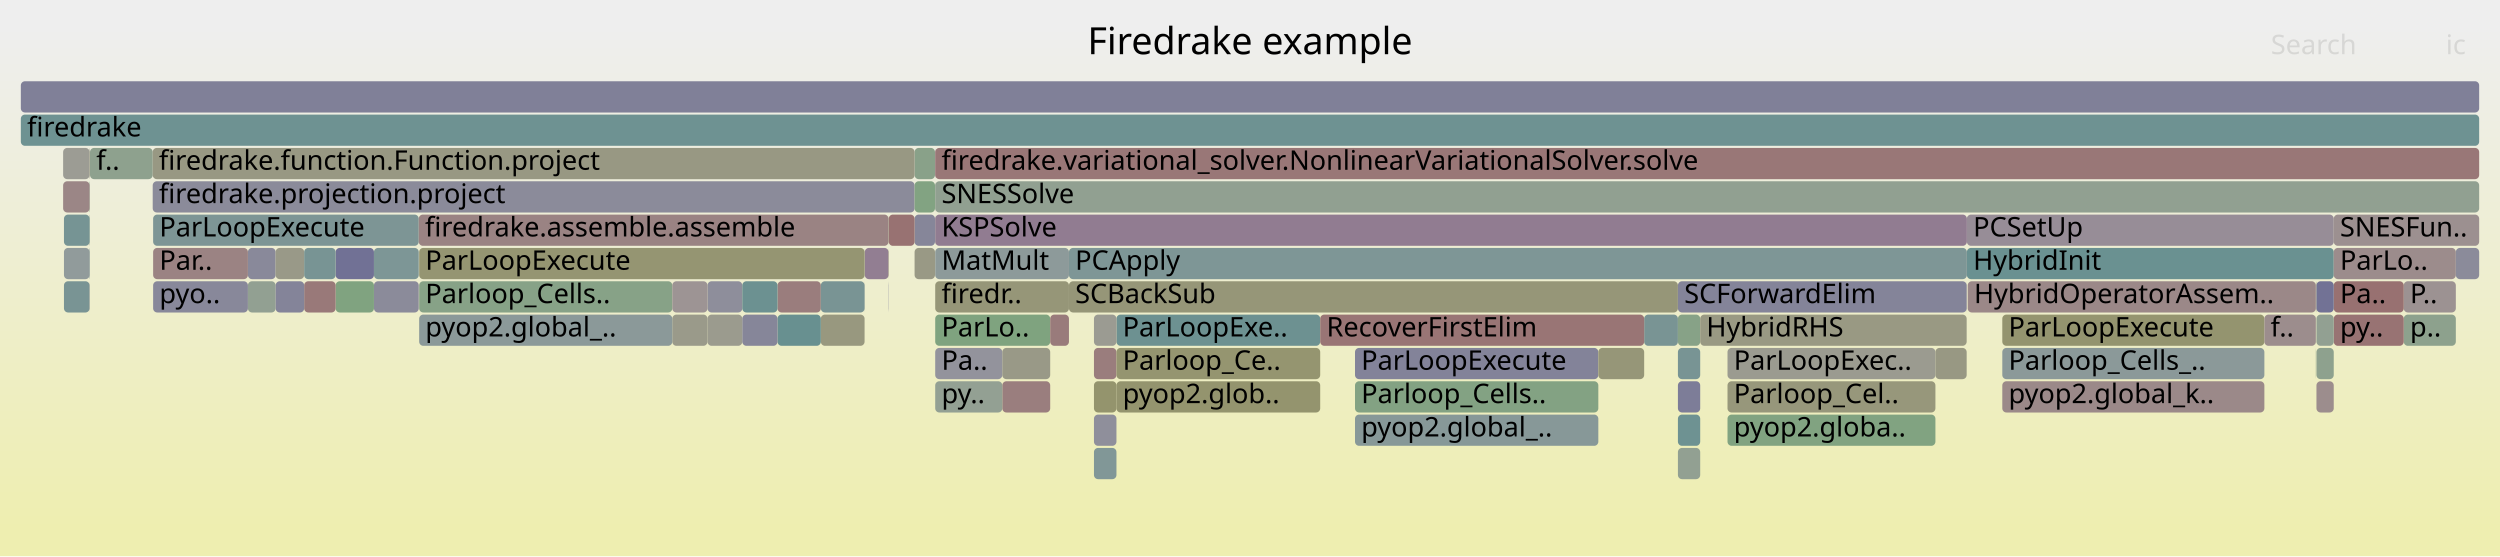
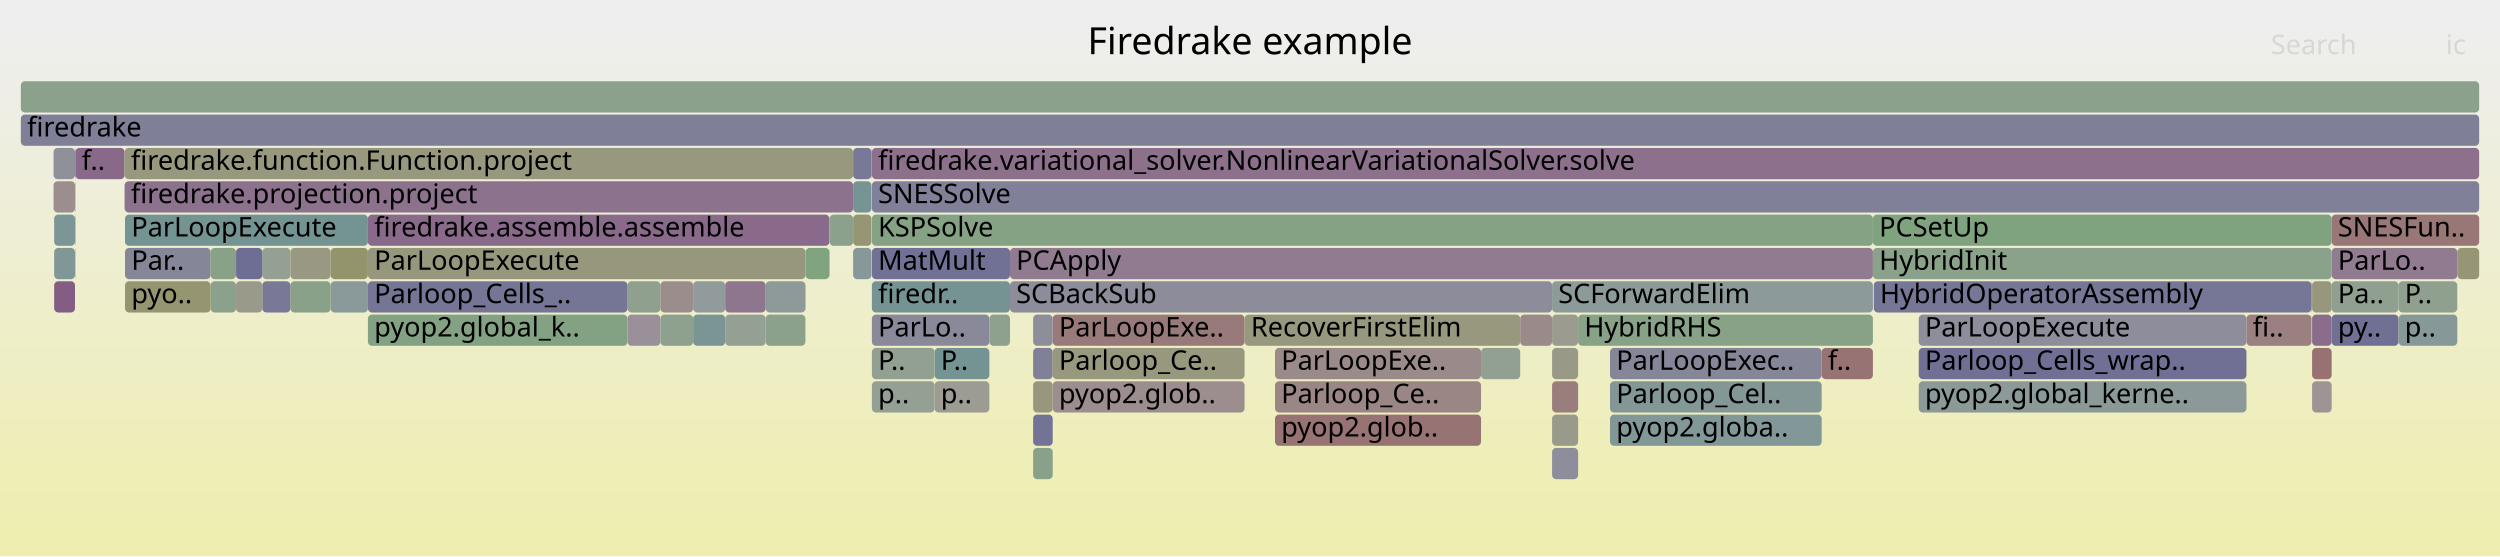
<svg xmlns="http://www.w3.org/2000/svg" version="1.1" width="1200" height="267" viewBox="0 0 1200 267">
  <defs>
    <linearGradient id="background" y1="0" y2="1" x1="0" x2="0">
      <stop stop-color="#eeeeee" offset="5%" />
      <stop stop-color="#eeeeb0" offset="95%" />
    </linearGradient>
  </defs>
  <style type="text/css">
	text { font-family:Verdana; font-size:13px; fill:rgb(0,0,0); }
	#search, #ignorecase { opacity:0.1; cursor:pointer; }
	#search:hover, #search.show, #ignorecase:hover, #ignorecase.show { opacity:1; }
	#subtitle { text-anchor:middle; font-color:rgb(160,160,160); }
	#title { text-anchor:middle; font-size:18px}
	#unzoom { cursor:pointer; }
	#frames &gt; *:hover { stroke:black; stroke-width:0.5; cursor:pointer; }
	.hide { display:none; }
	.parent { opacity:0.5; }
</style>
  <rect x="0.0" y="0" width="1200.0" height="267.0" fill="url(#background)" />
  <text id="title" x="600.00" y="26">Firedrake example</text>
  <text id="details" x="10.00" y="249"> </text>
  <text id="unzoom" x="10.00" y="26" class="hide">Reset Zoom</text>
  <text id="search" x="1090.00" y="26">Search</text>
  <text id="ignorecase" x="1174.00" y="26">ic</text>
  <text id="matched" x="1090.00" y="249"> </text>
  <g id="frames">
    <g>
-       <rect x="1111.7" y="135" width="0.2" height="15.0" fill="rgb(153.694,153.694,137.132)" rx="2" ry="2" />
-       <text x="1114.72" y="145.5" />
-     </g>
-     <g>
-       <rect x="1153.8" y="151" width="25.0" height="15.0" fill="rgb(140.834,160.794,140.834)" rx="2" ry="2" />
-       <text x="1156.80" y="161.5">p..</text>
-     </g>
-     <g>
-       <rect x="322.7" y="151" width="16.9" height="15.0" fill="rgb(153.842,153.842,137.849)" rx="2" ry="2" />
-       <text x="325.67" y="161.5" />
-     </g>
-     <g>
-       <rect x="119.0" y="119" width="13.3" height="15.0" fill="rgb(137.134,137.134,153.961)" rx="2" ry="2" />
-       <text x="121.96" y="129.5" />
-     </g>
-     <g>
-       <rect x="201.2" y="151" width="121.5" height="15.0" fill="rgb(138.954,153.062,153.062)" rx="2" ry="2" />
-       <text x="204.15" y="161.5">pyop2.global_..</text>
-     </g>
-     <g>
-       <rect x="415.1" y="119" width="11.4" height="15.0" fill="rgb(145.687,126.447,145.687)" rx="2" ry="2" />
-       <text x="418.10" y="129.5" />
-     </g>
-     <g>
-       <rect x="73.3" y="87" width="365.7" height="15.0" fill="rgb(138.892,138.892,154.302)" rx="2" ry="2" />
-       <text x="76.28" y="97.5">firedrake.projection.project</text>
-     </g>
-     <g>
-       <rect x="373.2" y="135" width="20.8" height="15.0" fill="rgb(153.711,125.118,125.118)" rx="2" ry="2" />
-       <text x="376.25" y="145.5" />
-     </g>
-     <g>
-       <rect x="448.9" y="151" width="55.2" height="15.0" fill="rgb(127.011,163.045,127.011)" rx="2" ry="2" />
-       <text x="451.93" y="161.5">ParLo..</text>
-     </g>
-     <g>
-       <rect x="805.4" y="199" width="10.7" height="15.0" fill="rgb(110.333,145.642,145.642)" rx="2" ry="2" />
-       <text x="808.43" y="209.5" />
-     </g>
-     <g>
-       <rect x="944.1" y="103" width="176.1" height="15.0" fill="rgb(151.366,141.001,151.366)" rx="2" ry="2" />
-       <text x="947.12" y="113.5">PCSetUp</text>
-     </g>
-     <g>
-       <rect x="961.1" y="167" width="125.8" height="15.0" fill="rgb(138.754,153.01,153.01)" rx="2" ry="2" />
-       <text x="964.09" y="177.5">Parloop_Cells_..</text>
-     </g>
-     <g>
-       <rect x="448.8" y="103" width="0.1" height="15.0" fill="rgb(114.699,146.774,146.774)" rx="2" ry="2" />
-       <text x="451.80" y="113.5" />
-     </g>
-     <g>
-       <rect x="650.4" y="183" width="116.8" height="15.0" fill="rgb(130.934,162.406,130.934)" rx="2" ry="2" />
-       <text x="653.38" y="193.5">Parloop_Cells..</text>
-     </g>
-     <g>
-       <rect x="73.5" y="103" width="127.5" height="15.0" fill="rgb(124.703,149.367,149.367)" rx="2" ry="2" />
-       <text x="76.51" y="113.5">ParLoopExecute</text>
-     </g>
-     <g>
-       <rect x="179.5" y="135" width="21.5" height="15.0" fill="rgb(138.859,138.859,154.295)" rx="2" ry="2" />
-       <text x="182.48" y="145.5" />
-     </g>
-     <g>
-       <rect x="439.0" y="71" width="9.8" height="15.0" fill="rgb(137.35,161.362,137.35)" rx="2" ry="2" />
-       <text x="442.00" y="81.5" />
-     </g>
-     <g>
-       <rect x="339.6" y="135" width="16.7" height="15.0" fill="rgb(142.184,142.184,154.939)" rx="2" ry="2" />
-       <text x="342.61" y="145.5" />
-     </g>
-     <g>
-       <rect x="161.1" y="119" width="18.4" height="15.0" fill="rgb(113.055,113.055,149.301)" rx="2" ry="2" />
-       <text x="164.06" y="129.5" />
-     </g>
-     <g>
-       <rect x="481.1" y="183" width="23.0" height="15.0" fill="rgb(153.865,126.296,126.296)" rx="2" ry="2" />
-       <text x="484.11" y="193.5" />
-     </g>
-     <g>
-       <rect x="415.0" y="119" width="0.1" height="15.0" fill="rgb(153.685,153.685,137.089)" rx="2" ry="2" />
-       <text x="417.96" y="129.5" />
-     </g>
-     <g>
-       <rect x="30.7" y="135" width="12.3" height="15.0" fill="rgb(121.094,148.432,148.432)" rx="2" ry="2" />
-       <text x="33.70" y="145.5" />
-     </g>
-     <g>
-       <rect x="448.9" y="183" width="32.2" height="15.0" fill="rgb(147.28,159.745,147.28)" rx="2" ry="2" />
-       <text x="451.93" y="193.5">py..</text>
-     </g>
-     <g>
-       <rect x="525.1" y="183" width="10.8" height="15.0" fill="rgb(147.978,147.978,109.431)" rx="2" ry="2" />
-       <text x="528.14" y="193.5" />
-     </g>
-     <g>
-       <rect x="525.1" y="215" width="10.8" height="15.0" fill="rgb(129.37,150.577,150.577)" rx="2" ry="2" />
-       <text x="528.14" y="225.5" />
-     </g>
-     <g>
-       <rect x="439.0" y="119" width="9.8" height="15.0" fill="rgb(152.944,152.944,133.499)" rx="2" ry="2" />
-       <text x="442.00" y="129.5" />
-     </g>
-     <g>
-       <rect x="394.0" y="135" width="21.0" height="15.0" fill="rgb(121.183,148.455,148.455)" rx="2" ry="2" />
-       <text x="397.01" y="145.5" />
-     </g>
-     <g>
-       <rect x="43.0" y="103" width="0.2" height="15.0" fill="rgb(138.16,161.23,138.16)" rx="2" ry="2" />
-       <text x="45.97" y="113.5" />
-     </g>
-     <g>
-       <rect x="339.6" y="151" width="16.7" height="15.0" fill="rgb(154.723,154.723,142.121)" rx="2" ry="2" />
-       <text x="342.61" y="161.5" />
-     </g>
-     <g>
-       <rect x="1120.2" y="151" width="33.6" height="15.0" fill="rgb(152.407,115.123,115.123)" rx="2" ry="2" />
-       <text x="1123.19" y="161.5">py..</text>
-     </g>
-     <g>
-       <rect x="179.5" y="119" width="21.5" height="15.0" fill="rgb(125.245,149.508,149.508)" rx="2" ry="2" />
-       <text x="182.48" y="129.5" />
-     </g>
-     <g>
-       <rect x="119.0" y="135" width="13.3" height="15.0" fill="rgb(146.46,159.879,146.46)" rx="2" ry="2" />
-       <text x="121.96" y="145.5" />
-     </g>
-     <g>
-       <rect x="73.5" y="119" width="45.5" height="15.0" fill="rgb(154.527,131.371,131.371)" rx="2" ry="2" />
-       <text x="76.51" y="129.5">Par..</text>
-     </g>
-     <g>
-       <rect x="944.0" y="135" width="0.1" height="15.0" fill="rgb(156.283,144.833,144.833)" rx="2" ry="2" />
-       <text x="947.00" y="145.5" />
-     </g>
-     <g>
-       <rect x="650.4" y="167" width="116.8" height="15.0" fill="rgb(130.671,130.671,152.71)" rx="2" ry="2" />
-       <text x="653.38" y="177.5">ParLoopExecute</text>
-     </g>
-     <g>
-       <rect x="789.2" y="151" width="16.2" height="15.0" fill="rgb(120.869,148.373,148.373)" rx="2" ry="2" />
-       <text x="792.15" y="161.5" />
-     </g>
-     <g>
-       <rect x="1111.6" y="151" width="0.1" height="15.0" fill="rgb(129.751,162.599,129.751)" rx="2" ry="2" />
-       <text x="1114.59" y="161.5" />
-     </g>
-     <g>
-       <rect x="448.8" y="87" width="0.1" height="15.0" fill="rgb(133.852,161.931,133.852)" rx="2" ry="2" />
-       <text x="451.80" y="97.5" />
-     </g>
-     <g>
-       <rect x="535.9" y="151" width="97.8" height="15.0" fill="rgb(109.226,145.355,145.355)" rx="2" ry="2" />
-       <text x="538.88" y="161.5">ParLoopExe..</text>
-     </g>
-     <g>
-       <rect x="439.0" y="103" width="9.8" height="15.0" fill="rgb(134.008,134.008,153.356)" rx="2" ry="2" />
-       <text x="442.00" y="113.5" />
-     </g>
-     <g>
-       <rect x="481.1" y="167" width="23.0" height="15.0" fill="rgb(153.335,153.335,135.394)" rx="2" ry="2" />
-       <text x="484.11" y="177.5" />
-     </g>
-     <g>
-       <rect x="394.0" y="151" width="21.0" height="15.0" fill="rgb(151.514,151.514,126.57)" rx="2" ry="2" />
-       <text x="397.01" y="161.5" />
-     </g>
-     <g>
-       <rect x="448.9" y="87" width="741.1" height="15.0" fill="rgb(144.84,160.142,144.84)" rx="2" ry="2" />
-       <text x="451.93" y="97.5">SNESSolve</text>
-     </g>
-     <g>
-       <rect x="650.4" y="199" width="116.8" height="15.0" fill="rgb(134.848,151.998,151.998)" rx="2" ry="2" />
-       <text x="653.38" y="209.5">pyop2.global_..</text>
-     </g>
-     <g>
-       <rect x="132.3" y="119" width="13.7" height="15.0" fill="rgb(153.435,153.435,135.878)" rx="2" ry="2" />
-       <text x="135.33" y="129.5" />
-     </g>
-     <g>
-       <rect x="1111.9" y="151" width="8.3" height="15.0" fill="rgb(146.34,159.898,146.34)" rx="2" ry="2" />
-       <text x="1114.88" y="161.5" />
-     </g>
-     <g>
-       <rect x="1120.2" y="103" width="69.8" height="15.0" fill="rgb(156.215,144.314,144.314)" rx="2" ry="2" />
-       <text x="1123.19" y="113.5">SNESFun..</text>
-     </g>
-     <g>
-       <rect x="161.1" y="135" width="18.4" height="15.0" fill="rgb(127.803,162.916,127.803)" rx="2" ry="2" />
-       <text x="164.06" y="145.5" />
-     </g>
-     <g>
-       <rect x="373.2" y="151" width="20.8" height="15.0" fill="rgb(104.105,144.027,144.027)" rx="2" ry="2" />
-       <text x="376.25" y="161.5" />
-     </g>
-     <g>
-       <rect x="415.0" y="135" width="0.1" height="15.0" fill="rgb(138.289,152.89,152.89)" rx="2" ry="2" />
-       <text x="417.96" y="145.5" />
-     </g>
-     <g>
-       <rect x="961.1" y="151" width="125.8" height="15.0" fill="rgb(148.399,148.399,111.471)" rx="2" ry="2" />
-       <text x="964.09" y="161.5">ParLoopExecute</text>
-     </g>
-     <g>
-       <rect x="30.3" y="71" width="12.7" height="15.0" fill="rgb(155.871,155.871,147.685)" rx="2" ry="2" />
-       <text x="33.34" y="81.5" />
-     </g>
-     <g>
-       <rect x="525.1" y="151" width="10.8" height="15.0" fill="rgb(155.475,155.475,145.765)" rx="2" ry="2" />
-       <text x="528.14" y="161.5" />
-     </g>
-     <g>
-       <rect x="43.2" y="71" width="30.1" height="15.0" fill="rgb(141.543,160.679,141.543)" rx="2" ry="2" />
-       <text x="46.22" y="81.5">f..</text>
-     </g>
-     <g>
-       <rect x="961.1" y="183" width="125.8" height="15.0" fill="rgb(155.258,136.981,136.981)" rx="2" ry="2" />
-       <text x="964.09" y="193.5">pyop2.global_k..</text>
-     </g>
-     <g>
-       <rect x="805.4" y="215" width="10.7" height="15.0" fill="rgb(146.485,159.875,146.485)" rx="2" ry="2" />
-       <text x="808.43" y="225.5" />
-     </g>
-     <g>
-       <rect x="426.6" y="103" width="12.4" height="15.0" fill="rgb(152.309,114.368,114.368)" rx="2" ry="2" />
-       <text x="429.61" y="113.5" />
-     </g>
-     <g>
-       <rect x="43.0" y="87" width="0.2" height="15.0" fill="rgb(127.503,162.965,127.503)" rx="2" ry="2" />
-       <text x="45.97" y="97.5" />
-     </g>
-     <g>
-       <rect x="10.0" y="55" width="1180.0" height="15.0" fill="rgb(110.488,145.682,145.682)" rx="2" ry="2" />
+       <rect x="418.5" y="135" width="66.3" height="15.0" fill="rgb(117.445,147.486,147.486)" rx="2" ry="2" />
+       <text x="421.48" y="145.5">firedr..</text>
+     </g>
+     <g>
+       <rect x="158.7" y="135" width="17.9" height="15.0" fill="rgb(138.125,152.847,152.847)" rx="2" ry="2" />
+       <text x="161.72" y="145.5" />
+     </g>
+     <g>
+       <rect x="409.5" y="103" width="8.8" height="15.0" fill="rgb(149.517,149.517,116.89)" rx="2" ry="2" />
+       <text x="412.51" y="113.5" />
+     </g>
+     <g>
+       <rect x="25.7" y="87" width="10.3" height="15.0" fill="rgb(155.929,142.123,142.123)" rx="2" ry="2" />
+       <text x="28.69" y="97.5" />
+     </g>
+     <g>
+       <rect x="26.0" y="135" width="10.0" height="15.0" fill="rgb(132.472,92.585,132.472)" rx="2" ry="2" />
+       <text x="29.00" y="145.5" />
+     </g>
+     <g>
+       <rect x="1179.5" y="119" width="10.5" height="15.0" fill="rgb(150.039,150.039,119.418)" rx="2" ry="2" />
+       <text x="1182.47" y="129.5" />
+     </g>
+     <g>
+       <rect x="418.5" y="103" width="480.5" height="15.0" fill="rgb(133.161,162.044,133.161)" rx="2" ry="2" />
+       <text x="421.48" y="113.5">KSPSolve</text>
+     </g>
+     <g>
+       <rect x="386.7" y="119" width="11.4" height="15.0" fill="rgb(127.534,162.96,127.534)" rx="2" ry="2" />
+       <text x="389.71" y="129.5" />
+     </g>
+     <g>
+       <rect x="60.0" y="119" width="41.1" height="15.0" fill="rgb(134.416,134.416,153.435)" rx="2" ry="2" />
+       <text x="63.03" y="129.5">Par..</text>
+     </g>
+     <g>
+       <rect x="301.2" y="151" width="15.8" height="15.0" fill="rgb(152.654,144.302,152.654)" rx="2" ry="2" />
+       <text x="304.20" y="161.5" />
+     </g>
+     <g>
+       <rect x="745.0" y="167" width="12.5" height="15.0" fill="rgb(153.25,153.25,134.981)" rx="2" ry="2" />
+       <text x="747.96" y="177.5" />
+     </g>
+     <g>
+       <rect x="921.0" y="167" width="157.3" height="15.0" fill="rgb(112.312,112.312,149.157)" rx="2" ry="2" />
+       <text x="923.96" y="177.5">Parloop_Cells_wrap..</text>
+     </g>
+     <g>
+       <rect x="367.5" y="135" width="19.1" height="15.0" fill="rgb(141.807,153.802,153.802)" rx="2" ry="2" />
+       <text x="370.53" y="145.5" />
+     </g>
+     <g>
+       <rect x="745.0" y="183" width="12.5" height="15.0" fill="rgb(153.739,125.329,125.329)" rx="2" ry="2" />
+       <text x="747.96" y="193.5" />
+     </g>
+     <g>
+       <rect x="448.6" y="167" width="26.3" height="15.0" fill="rgb(115.729,147.041,147.041)" rx="2" ry="2" />
+       <text x="451.58" y="177.5">P..</text>
+     </g>
+     <g>
+       <rect x="348.1" y="151" width="19.4" height="15.0" fill="rgb(148.736,159.508,148.736)" rx="2" ry="2" />
+       <text x="351.10" y="161.5" />
+     </g>
+     <g>
+       <rect x="176.6" y="103" width="221.5" height="15.0" fill="rgb(137.647,105.845,137.647)" rx="2" ry="2" />
+       <text x="179.62" y="113.5">firedrake.assemble.assemble</text>
+     </g>
+     <g>
+       <rect x="1119.2" y="135" width="32.1" height="15.0" fill="rgb(144.493,160.199,144.493)" rx="2" ry="2" />
+       <text x="1122.16" y="145.5">Pa..</text>
+     </g>
+     <g>
+       <rect x="495.9" y="167" width="9.4" height="15.0" fill="rgb(127.91,127.91,152.176)" rx="2" ry="2" />
+       <text x="498.93" y="177.5" />
+     </g>
+     <g>
+       <rect x="139.4" y="135" width="19.3" height="15.0" fill="rgb(137.438,161.347,137.438)" rx="2" ry="2" />
+       <text x="142.37" y="145.5" />
+     </g>
+     <g>
+       <rect x="745.0" y="151" width="12.5" height="15.0" fill="rgb(154.874,154.874,142.852)" rx="2" ry="2" />
+       <text x="747.96" y="161.5" />
+     </g>
+     <g>
+       <rect x="448.6" y="183" width="26.3" height="15.0" fill="rgb(155.638,155.638,146.555)" rx="2" ry="2" />
+       <text x="451.58" y="193.5">p..</text>
+     </g>
+     <g>
+       <rect x="1109.6" y="135" width="0.2" height="15.0" fill="rgb(124.1,124.1,151.439)" rx="2" ry="2" />
+       <text x="1112.65" y="145.5" />
+     </g>
+     <g>
+       <rect x="301.2" y="135" width="15.8" height="15.0" fill="rgb(142.652,160.498,142.652)" rx="2" ry="2" />
+       <text x="304.20" y="145.5" />
+     </g>
+     <g>
+       <rect x="484.8" y="119" width="414.2" height="15.0" fill="rgb(144.208,122.659,144.208)" rx="2" ry="2" />
+       <text x="487.76" y="129.5">PCApply</text>
+     </g>
+     <g>
+       <rect x="495.9" y="215" width="9.4" height="15.0" fill="rgb(137.181,161.389,137.181)" rx="2" ry="2" />
+       <text x="498.93" y="225.5" />
+     </g>
+     <g>
+       <rect x="36.0" y="87" width="0.2" height="15.0" fill="rgb(143.999,160.279,143.999)" rx="2" ry="2" />
+       <text x="39.00" y="97.5" />
+     </g>
+     <g>
+       <rect x="1119.2" y="151" width="32.1" height="15.0" fill="rgb(112.477,112.477,149.189)" rx="2" ry="2" />
+       <text x="1122.16" y="161.5">py..</text>
+     </g>
+     <g>
+       <rect x="612.0" y="183" width="98.9" height="15.0" fill="rgb(154.835,133.731,133.731)" rx="2" ry="2" />
+       <text x="614.98" y="193.5">Parloop_Ce..</text>
+     </g>
+     <g>
+       <rect x="921.0" y="183" width="157.3" height="15.0" fill="rgb(139.442,153.189,153.189)" rx="2" ry="2" />
+       <text x="923.96" y="193.5">pyop2.global_kerne..</text>
+     </g>
+     <g>
+       <rect x="745.0" y="135" width="154.0" height="15.0" fill="rgb(140.729,153.522,153.522)" rx="2" ry="2" />
+       <text x="747.96" y="145.5">SCForwardElim</text>
+     </g>
+     <g>
+       <rect x="874.4" y="167" width="24.6" height="15.0" fill="rgb(152.45,115.453,115.453)" rx="2" ry="2" />
+       <text x="877.38" y="177.5">f..</text>
+     </g>
+     <g>
+       <rect x="1151.3" y="135" width="28.2" height="15.0" fill="rgb(143.425,160.373,143.425)" rx="2" ry="2" />
+       <text x="1154.26" y="145.5">P..</text>
+     </g>
+     <g>
+       <rect x="26.0" y="103" width="10.0" height="15.0" fill="rgb(124.294,149.261,149.261)" rx="2" ry="2" />
+       <text x="29.00" y="113.5" />
+     </g>
+     <g>
+       <rect x="484.8" y="135" width="260.2" height="15.0" fill="rgb(139.709,139.709,154.46)" rx="2" ry="2" />
+       <text x="487.76" y="145.5">SCBackSub</text>
+     </g>
+     <g>
+       <rect x="36.2" y="71" width="23.6" height="15.0" fill="rgb(137.308,104.976,137.308)" rx="2" ry="2" />
+       <text x="39.22" y="81.5">f..</text>
+     </g>
+     <g>
+       <rect x="505.3" y="151" width="92.1" height="15.0" fill="rgb(153.269,121.729,121.729)" rx="2" ry="2" />
+       <text x="508.27" y="161.5">ParLoopExe..</text>
+     </g>
+     <g>
+       <rect x="772.8" y="167" width="101.6" height="15.0" fill="rgb(134.455,134.455,153.443)" rx="2" ry="2" />
+       <text x="775.81" y="177.5">ParLoopExec..</text>
+     </g>
+     <g>
+       <rect x="899.0" y="103" width="220.2" height="15.0" fill="rgb(125.98,163.213,125.98)" rx="2" ry="2" />
+       <text x="902.00" y="113.5">PCSetUp</text>
+     </g>
+     <g>
+       <rect x="125.9" y="119" width="13.5" height="15.0" fill="rgb(147.22,159.755,147.22)" rx="2" ry="2" />
+       <text x="128.90" y="129.5" />
+     </g>
+     <g>
+       <rect x="1119.2" y="103" width="70.8" height="15.0" fill="rgb(152.923,119.074,119.074)" rx="2" ry="2" />
+       <text x="1122.16" y="113.5">SNESFun..</text>
+     </g>
+     <g>
+       <rect x="1109.8" y="151" width="9.4" height="15.0" fill="rgb(138.955,109.197,138.955)" rx="2" ry="2" />
+       <text x="1112.80" y="161.5" />
+     </g>
+     <g>
+       <rect x="1109.5" y="135" width="0.1" height="15.0" fill="rgb(134.061,151.794,151.794)" rx="2" ry="2" />
+       <text x="1112.50" y="145.5" />
+     </g>
+     <g>
+       <rect x="176.6" y="135" width="124.6" height="15.0" fill="rgb(116.631,116.631,149.993)" rx="2" ry="2" />
+       <text x="179.62" y="145.5">Parloop_Cells_..</text>
+     </g>
+     <g>
+       <rect x="921.0" y="151" width="157.3" height="15.0" fill="rgb(140.864,140.864,154.683)" rx="2" ry="2" />
+       <text x="923.96" y="161.5">ParLoopExecute</text>
+     </g>
+     <g>
+       <rect x="505.3" y="167" width="92.1" height="15.0" fill="rgb(151.652,151.652,127.237)" rx="2" ry="2" />
+       <text x="508.27" y="177.5">Parloop_Ce..</text>
+     </g>
+     <g>
+       <rect x="36.0" y="119" width="0.2" height="15.0" fill="rgb(154.978,154.978,143.354)" rx="2" ry="2" />
+       <text x="39.00" y="129.5" />
+     </g>
+     <g>
+       <rect x="418.5" y="167" width="30.1" height="15.0" fill="rgb(145.891,159.971,145.891)" rx="2" ry="2" />
+       <text x="421.48" y="177.5">P..</text>
+     </g>
+     <g>
+       <rect x="418.3" y="71" width="0.2" height="15.0" fill="rgb(150.762,150.762,122.926)" rx="2" ry="2" />
+       <text x="421.32" y="81.5" />
+     </g>
+     <g>
+       <rect x="113.3" y="119" width="12.6" height="15.0" fill="rgb(109.664,109.664,148.645)" rx="2" ry="2" />
+       <text x="116.28" y="129.5" />
+     </g>
+     <g>
+       <rect x="1119.2" y="119" width="60.3" height="15.0" fill="rgb(144.505,123.419,144.505)" rx="2" ry="2" />
+       <text x="1122.16" y="129.5">ParLo..</text>
+     </g>
+     <g>
+       <rect x="1109.8" y="167" width="9.4" height="15.0" fill="rgb(152.253,113.943,113.943)" rx="2" ry="2" />
+       <text x="1112.80" y="177.5" />
+     </g>
+     <g>
+       <rect x="495.9" y="183" width="9.4" height="15.0" fill="rgb(151.397,151.397,126.001)" rx="2" ry="2" />
+       <text x="498.93" y="193.5" />
+     </g>
+     <g>
+       <rect x="101.1" y="119" width="12.2" height="15.0" fill="rgb(135.35,161.687,135.35)" rx="2" ry="2" />
+       <text x="104.08" y="129.5" />
+     </g>
+     <g>
+       <rect x="36.0" y="103" width="0.2" height="15.0" fill="rgb(146.273,127.95,146.273)" rx="2" ry="2" />
+       <text x="39.00" y="113.5" />
+     </g>
+     <g>
+       <rect x="10.0" y="55" width="1180.0" height="15.0" fill="rgb(127.273,127.273,152.053)" rx="2" ry="2" />
      <text x="13.00" y="65.5">firedrake</text>
    </g>
    <g>
-       <rect x="944.1" y="119" width="176.1" height="15.0" fill="rgb(106.012,144.522,144.522)" rx="2" ry="2" />
-       <text x="947.12" y="129.5">HybridInit</text>
-     </g>
-     <g>
-       <rect x="1153.8" y="135" width="25.0" height="15.0" fill="rgb(156.499,146.492,146.492)" rx="2" ry="2" />
-       <text x="1156.80" y="145.5">P..</text>
-     </g>
-     <g>
-       <rect x="1120.2" y="135" width="33.6" height="15.0" fill="rgb(152.14,113.075,113.075)" rx="2" ry="2" />
-       <text x="1123.19" y="145.5">Pa..</text>
-     </g>
-     <g>
-       <rect x="767.2" y="167" width="22.0" height="15.0" fill="rgb(150.131,150.131,119.867)" rx="2" ry="2" />
-       <text x="770.23" y="177.5" />
-     </g>
-     <g>
-       <rect x="1111.9" y="135" width="8.3" height="15.0" fill="rgb(113.618,113.618,149.41)" rx="2" ry="2" />
-       <text x="1114.88" y="145.5" />
-     </g>
-     <g>
-       <rect x="1086.9" y="151" width="24.7" height="15.0" fill="rgb(155.796,141.101,141.101)" rx="2" ry="2" />
-       <text x="1089.87" y="161.5">f..</text>
-     </g>
-     <g>
-       <rect x="73.5" y="135" width="45.5" height="15.0" fill="rgb(136.272,136.272,153.795)" rx="2" ry="2" />
-       <text x="76.51" y="145.5">pyo..</text>
-     </g>
-     <g>
-       <rect x="448.9" y="103" width="495.2" height="15.0" fill="rgb(144.656,123.805,144.656)" rx="2" ry="2" />
-       <text x="451.93" y="113.5">KSPSolve</text>
-     </g>
-     <g>
-       <rect x="805.4" y="151" width="10.7" height="15.0" fill="rgb(135.436,161.673,135.436)" rx="2" ry="2" />
-       <text x="808.43" y="161.5" />
-     </g>
-     <g>
-       <rect x="513.1" y="135" width="292.3" height="15.0" fill="rgb(150.207,150.207,120.235)" rx="2" ry="2" />
-       <text x="516.08" y="145.5">SCBackSub</text>
-     </g>
-     <g>
-       <rect x="201.2" y="135" width="121.5" height="15.0" fill="rgb(135.117,161.725,135.117)" rx="2" ry="2" />
-       <text x="204.15" y="145.5">Parloop_Cells..</text>
-     </g>
-     <g>
-       <rect x="805.4" y="183" width="10.7" height="15.0" fill="rgb(124.652,124.652,151.545)" rx="2" ry="2" />
-       <text x="808.43" y="193.5" />
-     </g>
-     <g>
-       <rect x="829.2" y="183" width="99.8" height="15.0" fill="rgb(150.879,150.879,123.491)" rx="2" ry="2" />
-       <text x="832.20" y="193.5">Parloop_Cel..</text>
-     </g>
-     <g>
-       <rect x="426.5" y="119" width="0.1" height="15.0" fill="rgb(147.67,147.67,107.937)" rx="2" ry="2" />
-       <text x="429.48" y="129.5" />
-     </g>
-     <g>
-       <rect x="633.7" y="151" width="155.5" height="15.0" fill="rgb(152.7,117.363,117.363)" rx="2" ry="2" />
-       <text x="636.74" y="161.5">RecoverFirstElim</text>
-     </g>
-     <g>
-       <rect x="30.3" y="87" width="12.7" height="15.0" fill="rgb(154.881,134.084,134.084)" rx="2" ry="2" />
-       <text x="33.34" y="97.5" />
-     </g>
-     <g>
-       <rect x="805.4" y="167" width="10.7" height="15.0" fill="rgb(119.778,148.091,148.091)" rx="2" ry="2" />
-       <text x="808.43" y="177.5" />
-     </g>
-     <g>
-       <rect x="448.9" y="119" width="64.2" height="15.0" fill="rgb(140.85,153.554,153.554)" rx="2" ry="2" />
-       <text x="451.93" y="129.5">MatMult</text>
-     </g>
-     <g>
-       <rect x="929.0" y="167" width="15.0" height="15.0" fill="rgb(152.326,152.326,130.501)" rx="2" ry="2" />
-       <text x="931.96" y="177.5" />
-     </g>
-     <g>
-       <rect x="201.2" y="119" width="213.8" height="15.0" fill="rgb(148.82,148.82,113.513)" rx="2" ry="2" />
-       <text x="204.15" y="129.5">ParLoopExecute</text>
-     </g>
-     <g>
-       <rect x="43.0" y="119" width="0.2" height="15.0" fill="rgb(120.807,148.357,148.357)" rx="2" ry="2" />
-       <text x="45.97" y="129.5" />
-     </g>
-     <g>
-       <rect x="356.3" y="151" width="16.9" height="15.0" fill="rgb(134.078,134.078,153.37)" rx="2" ry="2" />
-       <text x="359.29" y="161.5" />
-     </g>
-     <g>
-       <rect x="43.0" y="71" width="0.2" height="15.0" fill="rgb(151.993,151.993,128.89)" rx="2" ry="2" />
-       <text x="45.97" y="81.5" />
-     </g>
-     <g>
-       <rect x="30.7" y="119" width="12.3" height="15.0" fill="rgb(144.509,154.502,154.502)" rx="2" ry="2" />
-       <text x="33.70" y="129.5" />
-     </g>
-     <g>
-       <rect x="1111.9" y="183" width="8.3" height="15.0" fill="rgb(155.732,140.608,140.608)" rx="2" ry="2" />
-       <text x="1114.88" y="193.5" />
-     </g>
-     <g>
-       <rect x="525.1" y="199" width="10.8" height="15.0" fill="rgb(143.227,143.227,155.141)" rx="2" ry="2" />
-       <text x="528.14" y="209.5" />
-     </g>
-     <g>
-       <rect x="322.7" y="135" width="16.9" height="15.0" fill="rgb(156.645,147.609,147.609)" rx="2" ry="2" />
-       <text x="325.67" y="145.5" />
-     </g>
-     <g>
-       <rect x="525.1" y="167" width="10.8" height="15.0" fill="rgb(153.742,125.355,125.355)" rx="2" ry="2" />
-       <text x="528.14" y="177.5" />
-     </g>
-     <g>
-       <rect x="426.5" y="135" width="0.1" height="15.0" fill="rgb(108.528,108.528,148.425)" rx="2" ry="2" />
-       <text x="429.48" y="145.5" />
-     </g>
-     <g>
-       <rect x="448.9" y="135" width="64.2" height="15.0" fill="rgb(150.057,150.057,119.509)" rx="2" ry="2" />
-       <text x="451.93" y="145.5">firedr..</text>
-     </g>
-     <g>
-       <rect x="1111.9" y="167" width="8.3" height="15.0" fill="rgb(142.458,160.53,142.458)" rx="2" ry="2" />
-       <text x="1114.88" y="177.5" />
-     </g>
-     <g>
-       <rect x="513.1" y="119" width="431.0" height="15.0" fill="rgb(125.705,149.627,149.627)" rx="2" ry="2" />
-       <text x="516.08" y="129.5">PCApply</text>
-     </g>
-     <g>
-       <rect x="816.1" y="151" width="127.9" height="15.0" fill="rgb(152.524,152.524,131.462)" rx="2" ry="2" />
-       <text x="819.06" y="161.5">HybridRHS</text>
-     </g>
-     <g>
-       <rect x="1120.2" y="119" width="58.6" height="15.0" fill="rgb(155.686,140.259,140.259)" rx="2" ry="2" />
-       <text x="1123.19" y="129.5">ParLo..</text>
-     </g>
-     <g>
-       <rect x="1111.6" y="167" width="0.1" height="15.0" fill="rgb(136.398,161.517,136.398)" rx="2" ry="2" />
-       <text x="1114.59" y="177.5" />
-     </g>
-     <g>
-       <rect x="448.8" y="71" width="0.1" height="15.0" fill="rgb(109.512,109.512,148.615)" rx="2" ry="2" />
-       <text x="451.80" y="81.5" />
-     </g>
-     <g>
-       <rect x="73.3" y="71" width="365.7" height="15.0" fill="rgb(152.325,152.325,130.5)" rx="2" ry="2" />
-       <text x="76.28" y="81.5">firedrake.function.Function.project</text>
-     </g>
-     <g>
-       <rect x="146.0" y="135" width="15.1" height="15.0" fill="rgb(153.125,120.627,120.627)" rx="2" ry="2" />
-       <text x="149.00" y="145.5" />
-     </g>
-     <g>
-       <rect x="448.9" y="167" width="32.2" height="15.0" fill="rgb(146.958,146.958,155.863)" rx="2" ry="2" />
-       <text x="451.93" y="177.5">Pa..</text>
-     </g>
-     <g>
-       <rect x="146.0" y="119" width="15.1" height="15.0" fill="rgb(120.426,148.259,148.259)" rx="2" ry="2" />
-       <text x="149.00" y="129.5" />
-     </g>
-     <g>
-       <rect x="504.1" y="151" width="9.0" height="15.0" fill="rgb(153.429,122.956,122.956)" rx="2" ry="2" />
-       <text x="507.10" y="161.5" />
-     </g>
-     <g>
-       <rect x="201.0" y="103" width="225.5" height="15.0" fill="rgb(154.494,131.122,131.122)" rx="2" ry="2" />
-       <text x="204.00" y="113.5">firedrake.assemble.assemble</text>
-     </g>
-     <g>
-       <rect x="43.1" y="135" width="0.1" height="15.0" fill="rgb(156.06,143.128,143.128)" rx="2" ry="2" />
-       <text x="46.10" y="145.5" />
-     </g>
-     <g>
-       <rect x="535.9" y="167" width="97.8" height="15.0" fill="rgb(148.56,148.56,112.254)" rx="2" ry="2" />
-       <text x="538.88" y="177.5">Parloop_Ce..</text>
-     </g>
-     <g>
-       <rect x="1111.6" y="135" width="0.1" height="15.0" fill="rgb(132.407,162.166,132.407)" rx="2" ry="2" />
-       <text x="1114.59" y="145.5" />
-     </g>
-     <g>
-       <rect x="426.5" y="103" width="0.1" height="15.0" fill="rgb(149.637,149.637,117.47)" rx="2" ry="2" />
-       <text x="429.48" y="113.5" />
-     </g>
-     <g>
-       <rect x="439.0" y="87" width="9.8" height="15.0" fill="rgb(130.082,162.545,130.082)" rx="2" ry="2" />
-       <text x="442.00" y="97.5" />
-     </g>
-     <g>
-       <rect x="829.2" y="199" width="99.8" height="15.0" fill="rgb(129.027,162.717,129.027)" rx="2" ry="2" />
-       <text x="832.20" y="209.5">pyop2.globa..</text>
-     </g>
-     <g>
-       <rect x="944.5" y="135" width="167.1" height="15.0" fill="rgb(155.078,135.597,135.597)" rx="2" ry="2" />
-       <text x="947.52" y="145.5">HybridOperatorAssem..</text>
-     </g>
-     <g>
-       <rect x="10.0" y="39" width="1180.0" height="15.0" fill="rgb(127.852,127.852,152.165)" rx="2" ry="2" />
+       <rect x="36.0" y="71" width="0.2" height="15.0" fill="rgb(108.875,108.875,148.492)" rx="2" ry="2" />
+       <text x="39.00" y="81.5" />
+     </g>
+     <g>
+       <rect x="772.8" y="199" width="101.6" height="15.0" fill="rgb(129.688,150.66,150.66)" rx="2" ry="2" />
+       <text x="775.81" y="209.5">pyop2.globa..</text>
+     </g>
+     <g>
+       <rect x="745.0" y="215" width="12.5" height="15.0" fill="rgb(141.472,141.472,154.801)" rx="2" ry="2" />
+       <text x="747.96" y="225.5" />
+     </g>
+     <g>
+       <rect x="597.4" y="151" width="132.3" height="15.0" fill="rgb(151.702,151.702,127.478)" rx="2" ry="2" />
+       <text x="600.42" y="161.5">RecoverFirstElim</text>
+     </g>
+     <g>
+       <rect x="10.0" y="39" width="1180.0" height="15.0" fill="rgb(139.55,161.003,139.55)" rx="2" ry="2" />
      <text x="13.00" y="49.5" />
    </g>
    <g>
-       <rect x="30.7" y="103" width="12.3" height="15.0" fill="rgb(118.45,147.746,147.746)" rx="2" ry="2" />
-       <text x="33.70" y="113.5" />
-     </g>
-     <g>
-       <rect x="1178.8" y="119" width="11.2" height="15.0" fill="rgb(138.866,138.866,154.297)" rx="2" ry="2" />
-       <text x="1181.79" y="129.5" />
-     </g>
-     <g>
-       <rect x="132.3" y="135" width="13.7" height="15.0" fill="rgb(132.493,132.493,153.063)" rx="2" ry="2" />
-       <text x="135.33" y="145.5" />
-     </g>
-     <g>
-       <rect x="805.4" y="135" width="138.6" height="15.0" fill="rgb(131.743,131.743,152.918)" rx="2" ry="2" />
-       <text x="808.43" y="145.5">SCForwardElim</text>
-     </g>
-     <g>
-       <rect x="535.9" y="183" width="97.8" height="15.0" fill="rgb(148.155,148.155,110.288)" rx="2" ry="2" />
-       <text x="538.88" y="193.5">pyop2.glob..</text>
-     </g>
-     <g>
-       <rect x="448.9" y="71" width="741.1" height="15.0" fill="rgb(152.919,119.044,119.044)" rx="2" ry="2" />
-       <text x="451.93" y="81.5">firedrake.variational_solver.NonlinearVariationalSolver.solve</text>
-     </g>
-     <g>
-       <rect x="356.3" y="135" width="16.9" height="15.0" fill="rgb(108.017,145.042,145.042)" rx="2" ry="2" />
-       <text x="359.29" y="145.5" />
-     </g>
-     <g>
-       <rect x="829.2" y="167" width="99.8" height="15.0" fill="rgb(155.141,155.141,144.145)" rx="2" ry="2" />
-       <text x="832.20" y="177.5">ParLoopExec..</text>
+       <rect x="745.0" y="199" width="12.5" height="15.0" fill="rgb(153.979,153.979,138.515)" rx="2" ry="2" />
+       <text x="747.96" y="209.5" />
+     </g>
+     <g>
+       <rect x="332.7" y="135" width="15.4" height="15.0" fill="rgb(145.185,154.677,154.677)" rx="2" ry="2" />
+       <text x="335.66" y="145.5" />
+     </g>
+     <g>
+       <rect x="409.5" y="87" width="8.8" height="15.0" fill="rgb(118.619,147.79,147.79)" rx="2" ry="2" />
+       <text x="412.51" y="97.5" />
+     </g>
+     <g>
+       <rect x="710.9" y="167" width="18.8" height="15.0" fill="rgb(145.823,159.982,145.823)" rx="2" ry="2" />
+       <text x="713.86" y="177.5" />
+     </g>
+     <g>
+       <rect x="418.5" y="151" width="56.4" height="15.0" fill="rgb(137.026,137.026,153.941)" rx="2" ry="2" />
+       <text x="421.48" y="161.5">ParLo..</text>
+     </g>
+     <g>
+       <rect x="26.0" y="119" width="10.0" height="15.0" fill="rgb(129.474,150.604,150.604)" rx="2" ry="2" />
+       <text x="29.00" y="129.5" />
+     </g>
+     <g>
+       <rect x="1078.3" y="151" width="31.2" height="15.0" fill="rgb(154.077,127.927,127.927)" rx="2" ry="2" />
+       <text x="1081.32" y="161.5">fi..</text>
+     </g>
+     <g>
+       <rect x="60.0" y="103" width="116.6" height="15.0" fill="rgb(115.618,147.012,147.012)" rx="2" ry="2" />
+       <text x="63.03" y="113.5">ParLoopExecute</text>
+     </g>
+     <g>
+       <rect x="495.9" y="151" width="9.4" height="15.0" fill="rgb(142.062,142.062,154.915)" rx="2" ry="2" />
+       <text x="498.93" y="161.5" />
+     </g>
+     <g>
+       <rect x="176.6" y="119" width="210.0" height="15.0" fill="rgb(151.138,151.138,124.744)" rx="2" ry="2" />
+       <text x="179.62" y="129.5">ParLoopExecute</text>
+     </g>
+     <g>
+       <rect x="772.8" y="183" width="101.6" height="15.0" fill="rgb(132.104,151.286,151.286)" rx="2" ry="2" />
+       <text x="775.81" y="193.5">Parloop_Cel..</text>
+     </g>
+     <g>
+       <rect x="418.5" y="119" width="66.3" height="15.0" fill="rgb(113.231,113.231,149.335)" rx="2" ry="2" />
+       <text x="421.48" y="129.5">MatMult</text>
+     </g>
+     <g>
+       <rect x="125.9" y="135" width="13.5" height="15.0" fill="rgb(121.111,121.111,150.86)" rx="2" ry="2" />
+       <text x="128.90" y="145.5" />
+     </g>
+     <g>
+       <rect x="25.7" y="71" width="10.3" height="15.0" fill="rgb(143.685,143.685,155.229)" rx="2" ry="2" />
+       <text x="28.69" y="81.5" />
+     </g>
+     <g>
+       <rect x="60.0" y="135" width="41.1" height="15.0" fill="rgb(148.989,148.989,114.331)" rx="2" ry="2" />
+       <text x="63.03" y="145.5">pyo..</text>
+     </g>
+     <g>
+       <rect x="59.8" y="87" width="349.7" height="15.0" fill="rgb(140.926,114.247,140.926)" rx="2" ry="2" />
+       <text x="62.84" y="97.5">firedrake.projection.project</text>
+     </g>
+     <g>
+       <rect x="409.5" y="119" width="8.8" height="15.0" fill="rgb(135.259,152.104,152.104)" rx="2" ry="2" />
+       <text x="412.51" y="129.5" />
+     </g>
+     <g>
+       <rect x="398.1" y="119" width="0.1" height="15.0" fill="rgb(133.806,133.806,153.317)" rx="2" ry="2" />
+       <text x="401.07" y="129.5" />
+     </g>
+     <g>
+       <rect x="495.9" y="199" width="9.4" height="15.0" fill="rgb(114.681,114.681,149.616)" rx="2" ry="2" />
+       <text x="498.93" y="209.5" />
+     </g>
+     <g>
+       <rect x="1109.8" y="135" width="9.4" height="15.0" fill="rgb(151.415,151.415,126.089)" rx="2" ry="2" />
+       <text x="1112.80" y="145.5" />
+     </g>
+     <g>
+       <rect x="386.6" y="119" width="0.1" height="15.0" fill="rgb(138.336,161.201,138.336)" rx="2" ry="2" />
+       <text x="389.59" y="129.5" />
+     </g>
+     <g>
+       <rect x="158.7" y="119" width="17.9" height="15.0" fill="rgb(147.777,147.777,108.456)" rx="2" ry="2" />
+       <text x="161.72" y="129.5" />
+     </g>
+     <g>
+       <rect x="612.0" y="199" width="98.9" height="15.0" fill="rgb(152.349,114.675,114.675)" rx="2" ry="2" />
+       <text x="614.98" y="209.5">pyop2.glob..</text>
+     </g>
+     <g>
+       <rect x="176.6" y="151" width="124.6" height="15.0" fill="rgb(130.566,162.466,130.566)" rx="2" ry="2" />
+       <text x="179.62" y="161.5">pyop2.global_k..</text>
+     </g>
+     <g>
+       <rect x="348.1" y="135" width="19.4" height="15.0" fill="rgb(142.24,117.614,142.24)" rx="2" ry="2" />
+       <text x="351.10" y="145.5" />
+     </g>
+     <g>
+       <rect x="729.7" y="151" width="15.3" height="15.0" fill="rgb(155.444,138.403,138.403)" rx="2" ry="2" />
+       <text x="732.75" y="161.5" />
+     </g>
+     <g>
+       <rect x="367.5" y="151" width="19.1" height="15.0" fill="rgb(138.871,161.114,138.871)" rx="2" ry="2" />
+       <text x="370.53" y="161.5" />
+     </g>
+     <g>
+       <rect x="101.1" y="135" width="12.2" height="15.0" fill="rgb(140.47,160.854,140.47)" rx="2" ry="2" />
+       <text x="104.08" y="145.5" />
+     </g>
+     <g>
+       <rect x="386.6" y="135" width="0.1" height="15.0" fill="rgb(140.902,153.567,153.567)" rx="2" ry="2" />
+       <text x="389.59" y="145.5" />
+     </g>
+     <g>
+       <rect x="317.0" y="135" width="15.7" height="15.0" fill="rgb(155.726,140.568,140.568)" rx="2" ry="2" />
+       <text x="319.97" y="145.5" />
+     </g>
+     <g>
+       <rect x="418.5" y="183" width="30.1" height="15.0" fill="rgb(146.764,159.829,146.764)" rx="2" ry="2" />
+       <text x="421.48" y="193.5">p..</text>
+     </g>
+     <g>
+       <rect x="59.8" y="71" width="349.7" height="15.0" fill="rgb(151.537,151.537,126.677)" rx="2" ry="2" />
+       <text x="62.84" y="81.5">firedrake.function.Function.project</text>
+     </g>
+     <g>
+       <rect x="474.9" y="151" width="9.9" height="15.0" fill="rgb(142.415,160.537,142.415)" rx="2" ry="2" />
+       <text x="477.87" y="161.5" />
+     </g>
+     <g>
+       <rect x="332.7" y="151" width="15.4" height="15.0" fill="rgb(122.539,148.806,148.806)" rx="2" ry="2" />
+       <text x="335.66" y="161.5" />
+     </g>
+     <g>
+       <rect x="899.4" y="135" width="210.1" height="15.0" fill="rgb(117.9,117.9,150.239)" rx="2" ry="2" />
+       <text x="902.38" y="145.5">HybridOperatorAssembly</text>
+     </g>
+     <g>
+       <rect x="1109.5" y="151" width="0.1" height="15.0" fill="rgb(154.03,154.03,138.759)" rx="2" ry="2" />
+       <text x="1112.50" y="161.5" />
+     </g>
+     <g>
+       <rect x="139.4" y="119" width="19.3" height="15.0" fill="rgb(152.529,152.529,131.487)" rx="2" ry="2" />
+       <text x="142.37" y="129.5" />
+     </g>
+     <g>
+       <rect x="757.5" y="151" width="141.5" height="15.0" fill="rgb(135.544,161.656,135.544)" rx="2" ry="2" />
+       <text x="760.47" y="161.5">HybridRHS</text>
+     </g>
+     <g>
+       <rect x="1109.8" y="183" width="9.4" height="15.0" fill="rgb(156.771,148.578,148.578)" rx="2" ry="2" />
+       <text x="1112.80" y="193.5" />
+     </g>
+     <g>
+       <rect x="418.5" y="71" width="771.5" height="15.0" fill="rgb(140.076,112.07,140.076)" rx="2" ry="2" />
+       <text x="421.48" y="81.5">firedrake.variational_solver.NonlinearVariationalSolver.solve</text>
+     </g>
+     <g>
+       <rect x="398.2" y="103" width="11.3" height="15.0" fill="rgb(138.653,161.15,138.653)" rx="2" ry="2" />
+       <text x="401.21" y="113.5" />
+     </g>
+     <g>
+       <rect x="899.0" y="119" width="220.2" height="15.0" fill="rgb(137.661,161.311,137.661)" rx="2" ry="2" />
+       <text x="902.00" y="129.5">HybridInit</text>
+     </g>
+     <g>
+       <rect x="505.3" y="183" width="92.1" height="15.0" fill="rgb(155.922,142.067,142.067)" rx="2" ry="2" />
+       <text x="508.27" y="193.5">pyop2.glob..</text>
+     </g>
+     <g>
+       <rect x="409.5" y="71" width="8.8" height="15.0" fill="rgb(119.835,119.835,150.613)" rx="2" ry="2" />
+       <text x="412.51" y="81.5" />
+     </g>
+     <g>
+       <rect x="1151.3" y="151" width="28.2" height="15.0" fill="rgb(133.569,151.666,151.666)" rx="2" ry="2" />
+       <text x="1154.26" y="161.5">p..</text>
+     </g>
+     <g>
+       <rect x="612.0" y="167" width="98.9" height="15.0" fill="rgb(155.382,137.928,137.928)" rx="2" ry="2" />
+       <text x="614.98" y="177.5">ParLoopExe..</text>
+     </g>
+     <g>
+       <rect x="317.0" y="151" width="15.7" height="15.0" fill="rgb(142.07,160.593,142.07)" rx="2" ry="2" />
+       <text x="319.97" y="161.5" />
+     </g>
+     <g>
+       <rect x="398.1" y="103" width="0.1" height="15.0" fill="rgb(156.018,142.807,142.807)" rx="2" ry="2" />
+       <text x="401.07" y="113.5" />
+     </g>
+     <g>
+       <rect x="113.3" y="135" width="12.6" height="15.0" fill="rgb(153.912,153.912,138.19)" rx="2" ry="2" />
+       <text x="116.28" y="145.5" />
+     </g>
+     <g>
+       <rect x="418.5" y="87" width="771.5" height="15.0" fill="rgb(128.452,128.452,152.281)" rx="2" ry="2" />
+       <text x="421.48" y="97.5">SNESSolve</text>
    </g>
  </g>
</svg>
